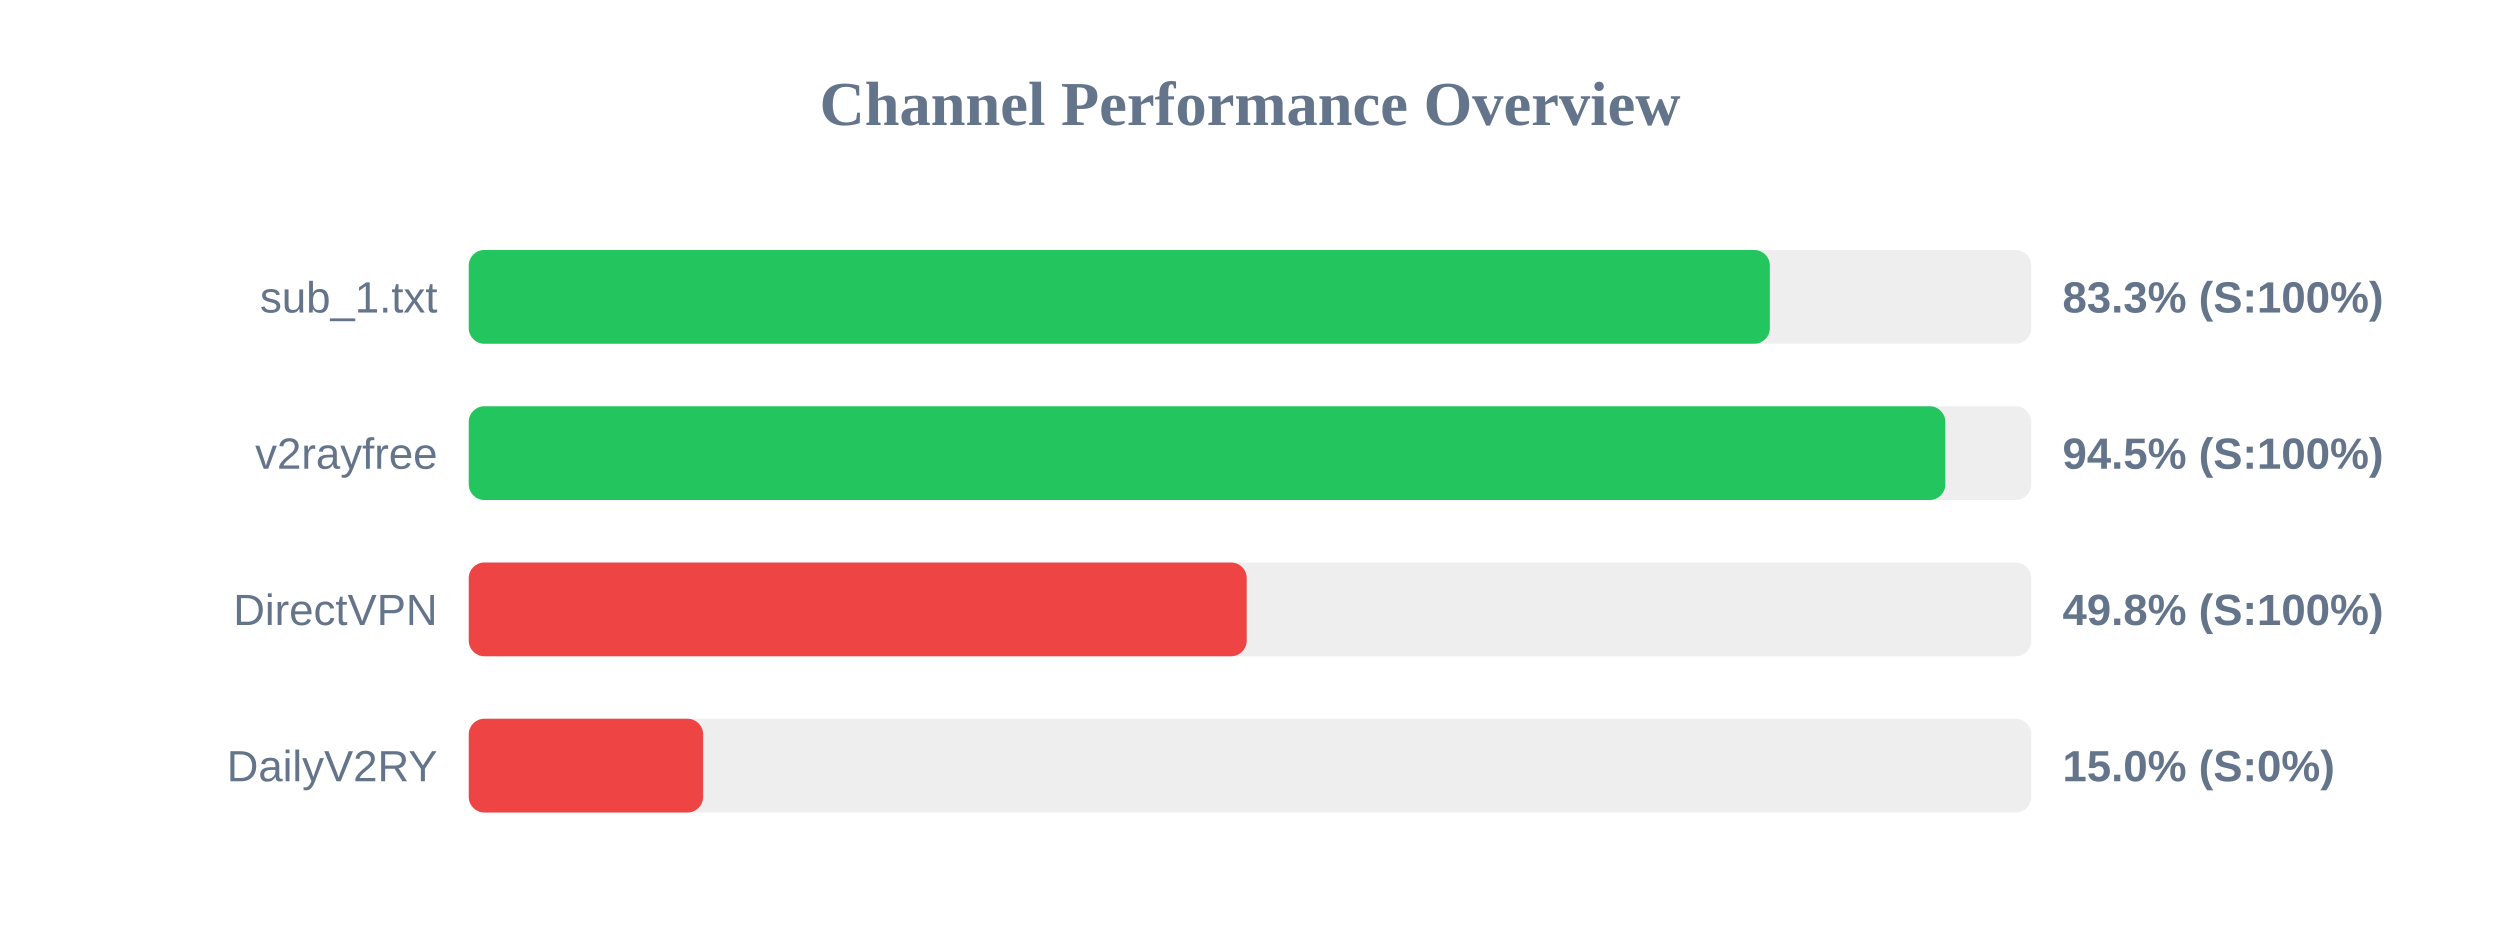
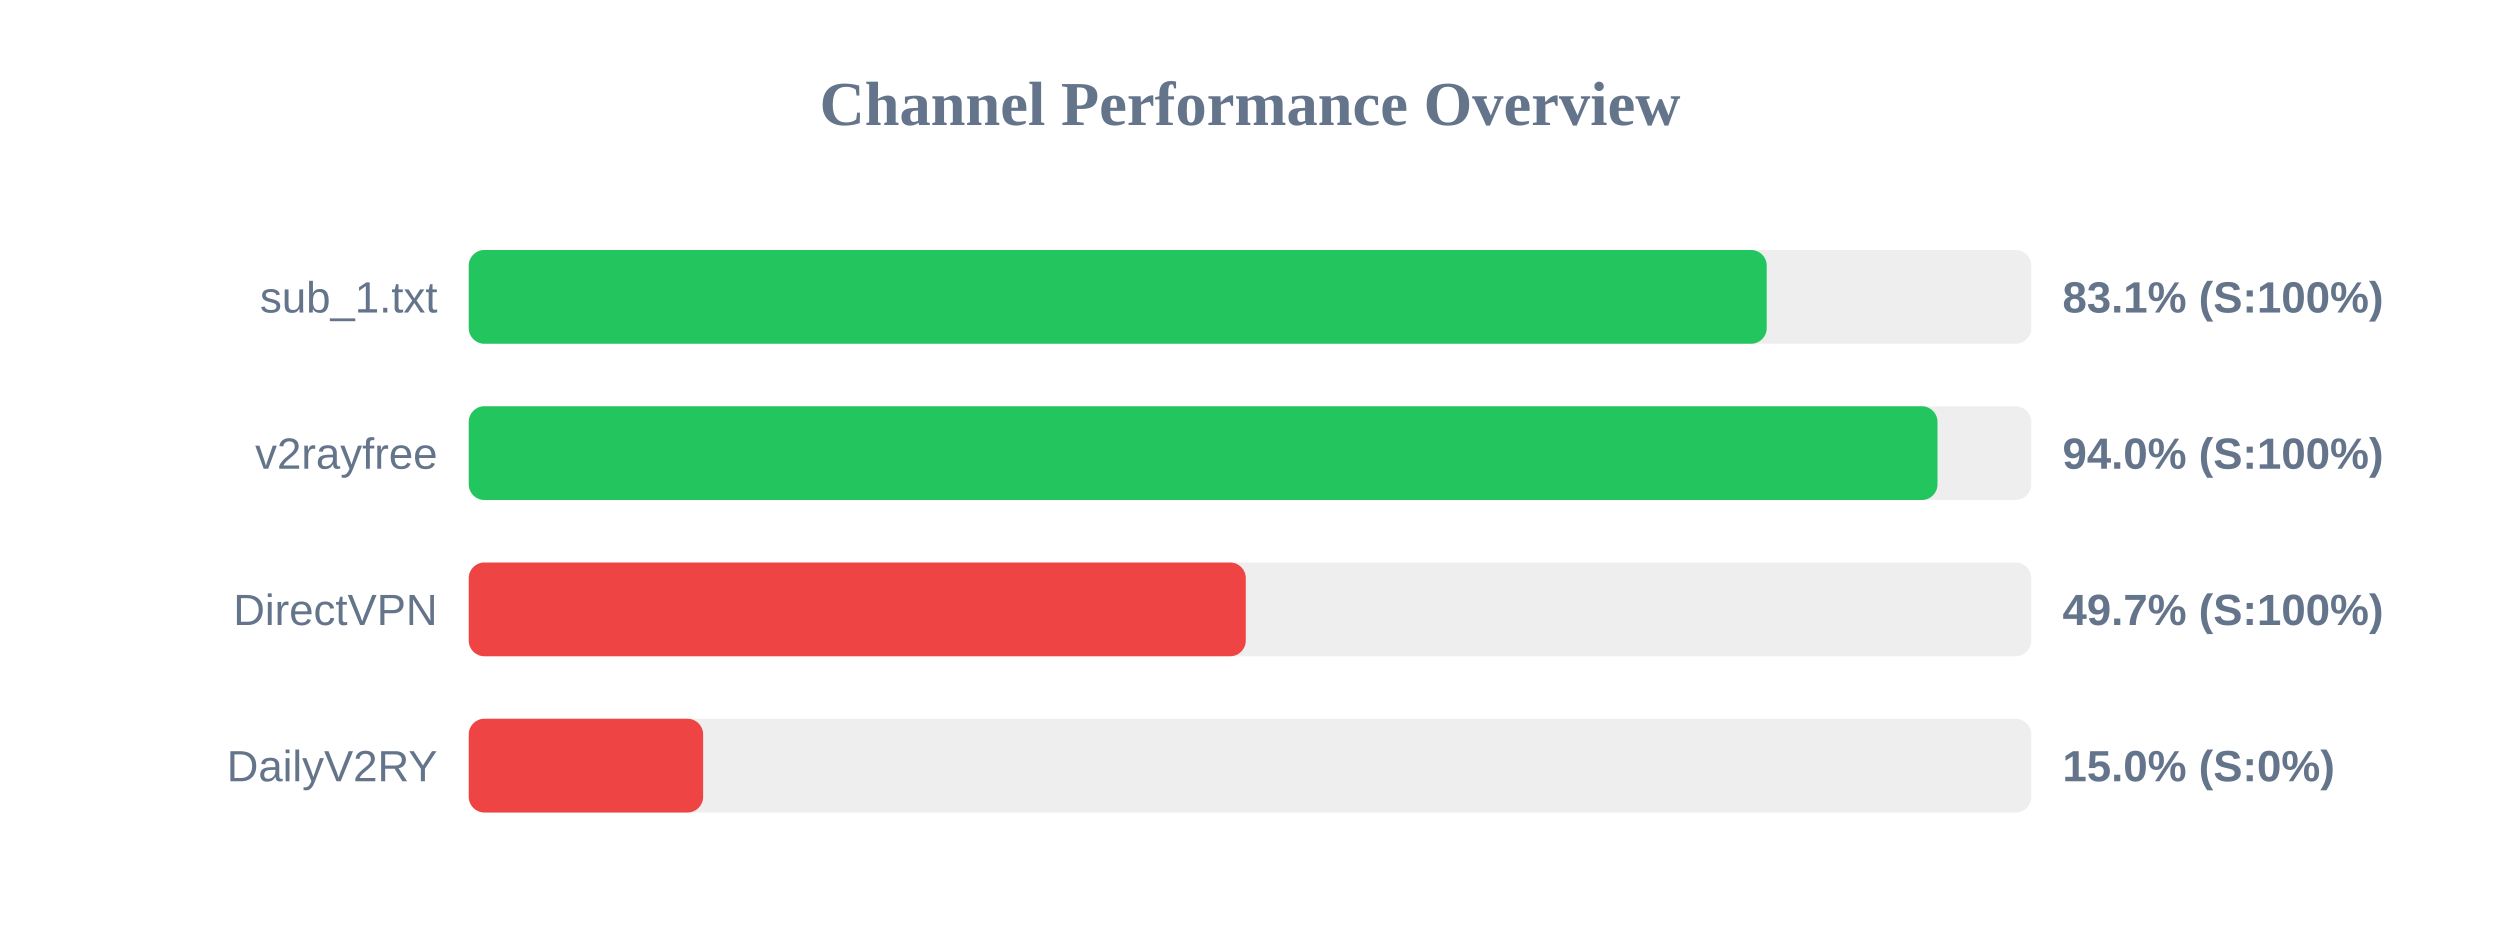
<svg xmlns="http://www.w3.org/2000/svg" width="800" height="300" version="1.1">
  <style>
        .row { font: 14px Arial; fill: #64748b; }
        .score { font: bold 14px Arial; fill: #64748b; }
    </style>
  <text x="400" y="40" text-anchor="middle" font-size="20px" font-weight="bold" fill="#64748b">Channel Performance Overview</text>
  <rect x="150" y="80" width="500" height="30" fill="#eee" rx="5" />
-   <rect x="150" y="80" width="416.35" height="30" fill="#22c55e" rx="5" />
+   <rect x="150" y="80" width="415.35" height="30" fill="#22c55e" rx="5" />
  <text x="140" y="100" text-anchor="end" class="row">sub_1.txt</text>
-   <text x="660" y="100" text-anchor="start" class="score">83.3% (S:100%)</text>
+   <text x="660" y="100" text-anchor="start" class="score">83.1% (S:100%)</text>
  <rect x="150" y="130" width="500" height="30" fill="#eee" rx="5" />
-   <rect x="150" y="130" width="472.5" height="30" fill="#22c55e" rx="5" />
+   <rect x="150" y="130" width="470.0" height="30" fill="#22c55e" rx="5" />
  <text x="140" y="150" text-anchor="end" class="row">v2rayfree</text>
-   <text x="660" y="150" text-anchor="start" class="score">94.5% (S:100%)</text>
+   <text x="660" y="150" text-anchor="start" class="score">94.0% (S:100%)</text>
  <rect x="150" y="180" width="500" height="30" fill="#eee" rx="5" />
-   <rect x="150" y="180" width="248.95" height="30" fill="#ef4444" rx="5" />
+   <rect x="150" y="180" width="248.65" height="30" fill="#ef4444" rx="5" />
  <text x="140" y="200" text-anchor="end" class="row">DirectVPN</text>
-   <text x="660" y="200" text-anchor="start" class="score">49.8% (S:100%)</text>
+   <text x="660" y="200" text-anchor="start" class="score">49.7% (S:100%)</text>
  <rect x="150" y="230" width="500" height="30" fill="#eee" rx="5" />
  <rect x="150" y="230" width="75.0" height="30" fill="#ef4444" rx="5" />
  <text x="140" y="250" text-anchor="end" class="row">DailyV2RY</text>
  <text x="660" y="250" text-anchor="start" class="score">15.0% (S:0%)</text>
</svg>
